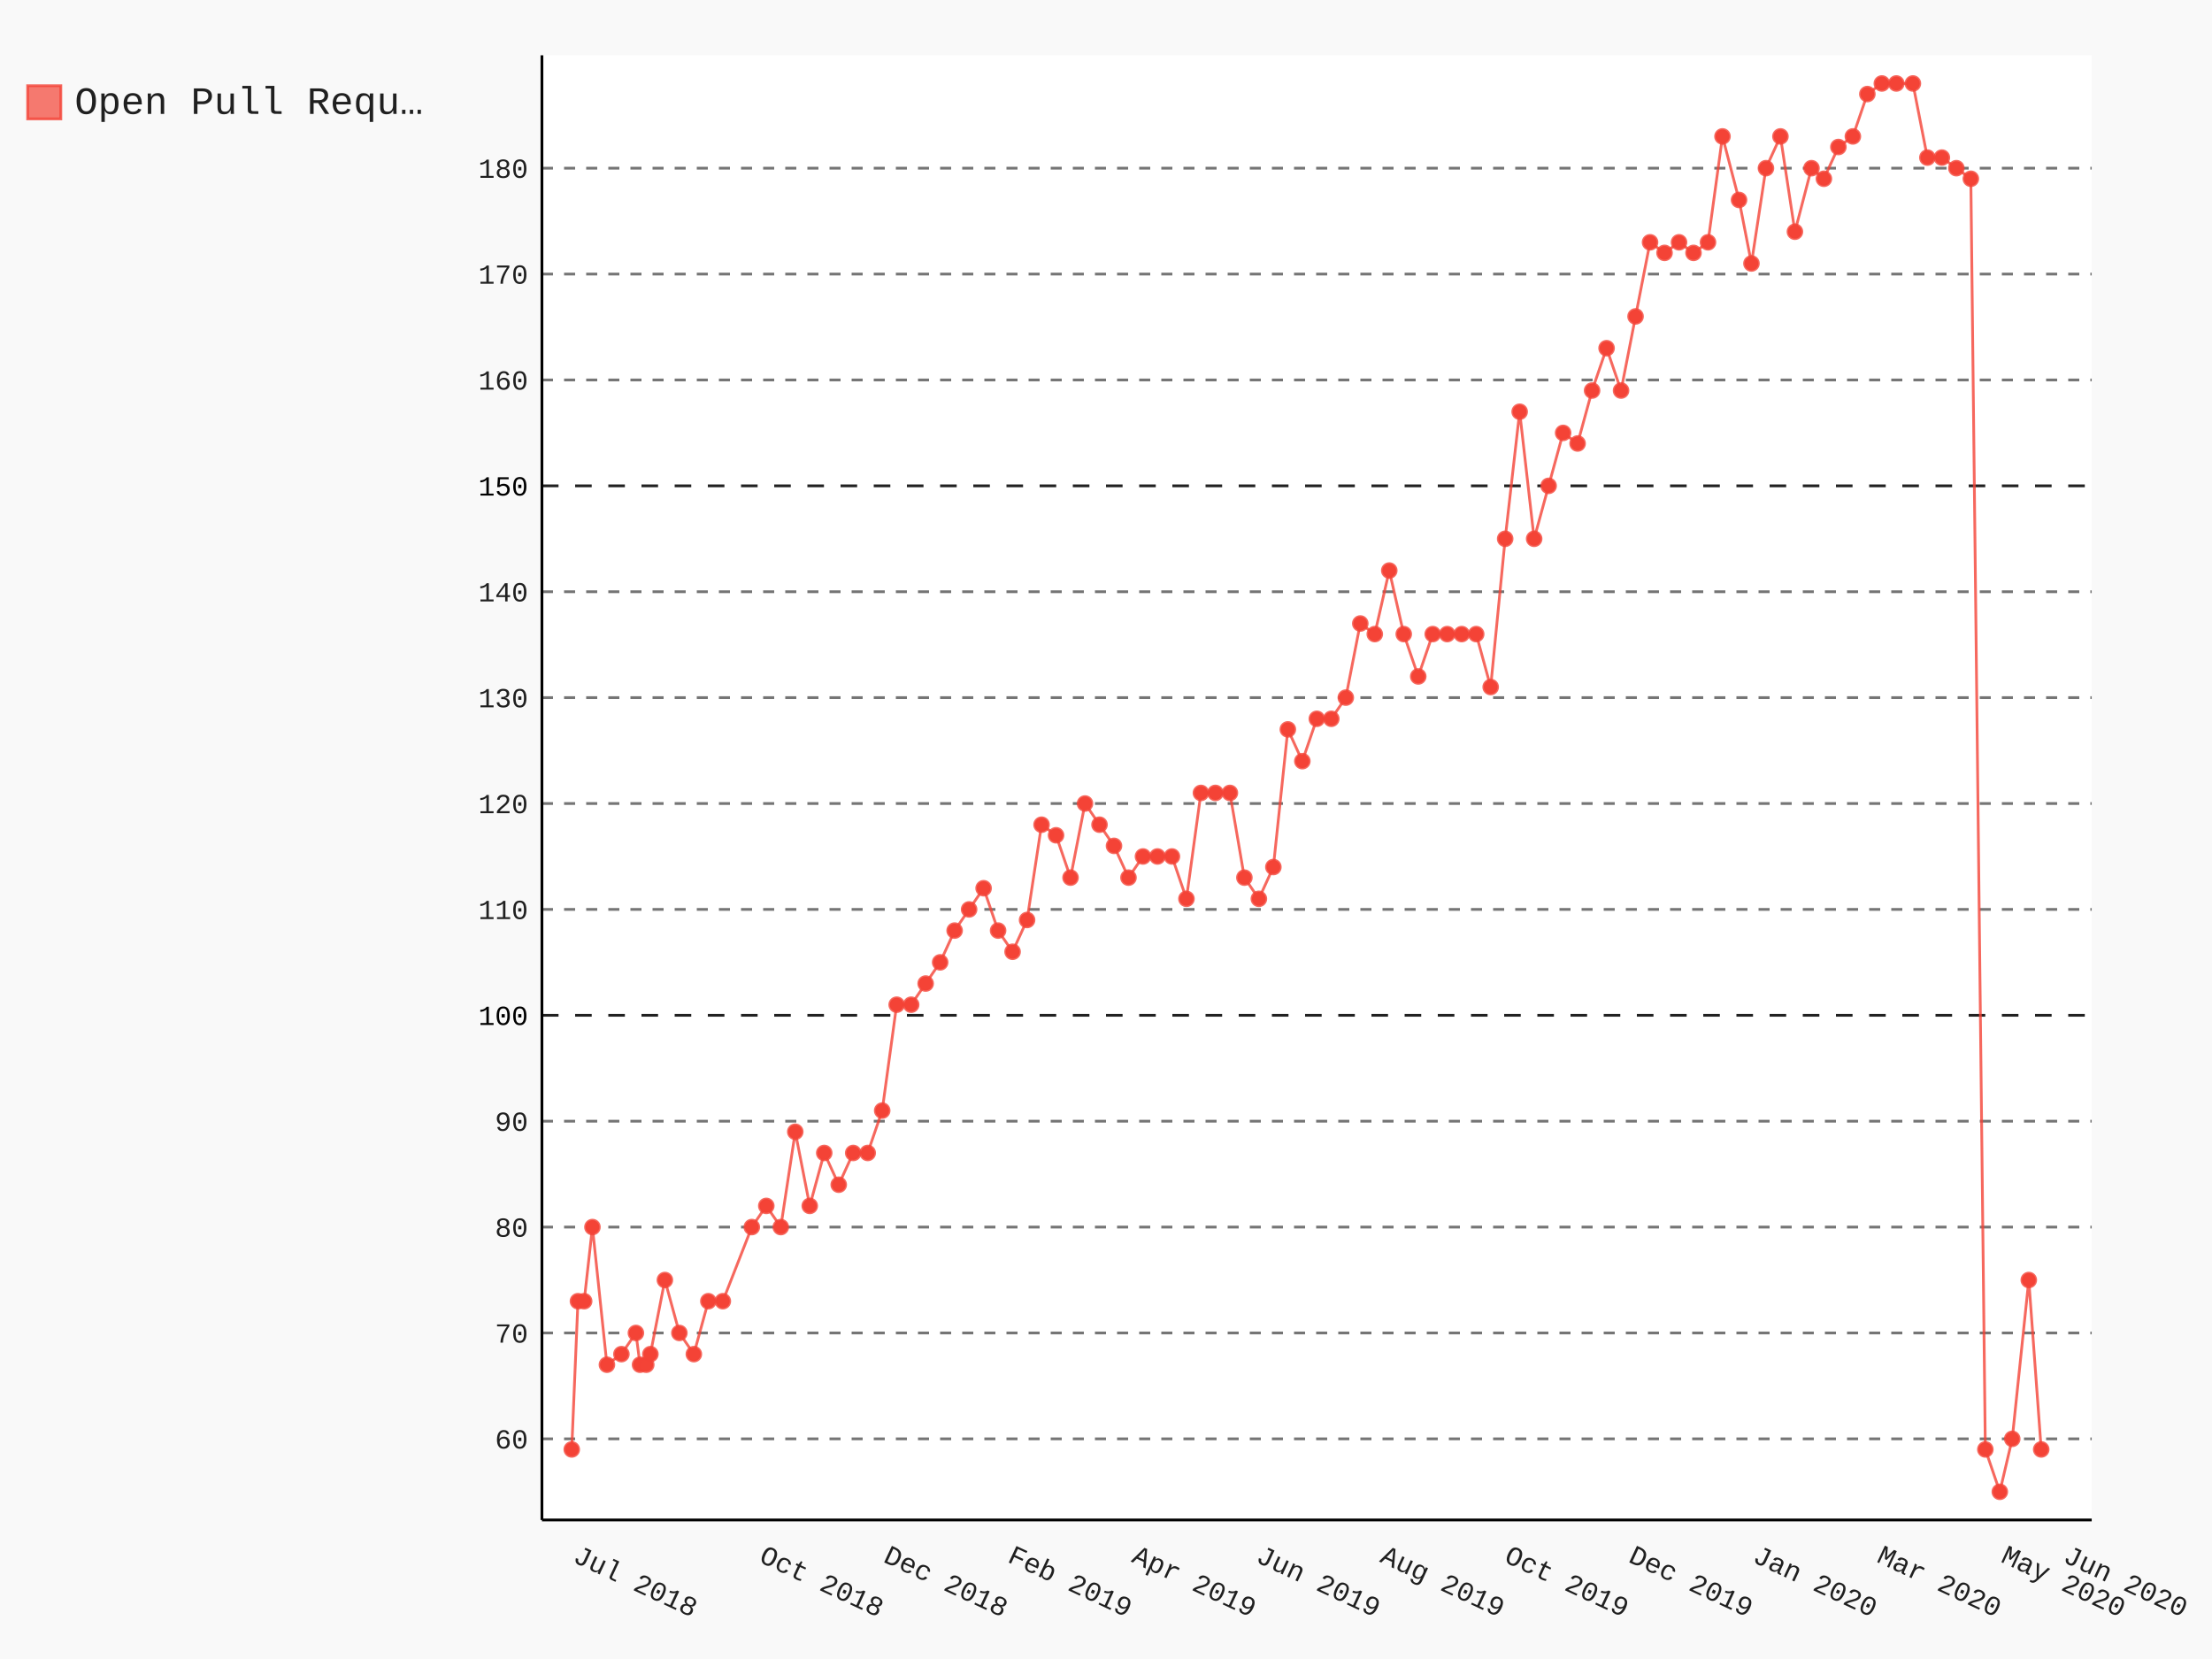
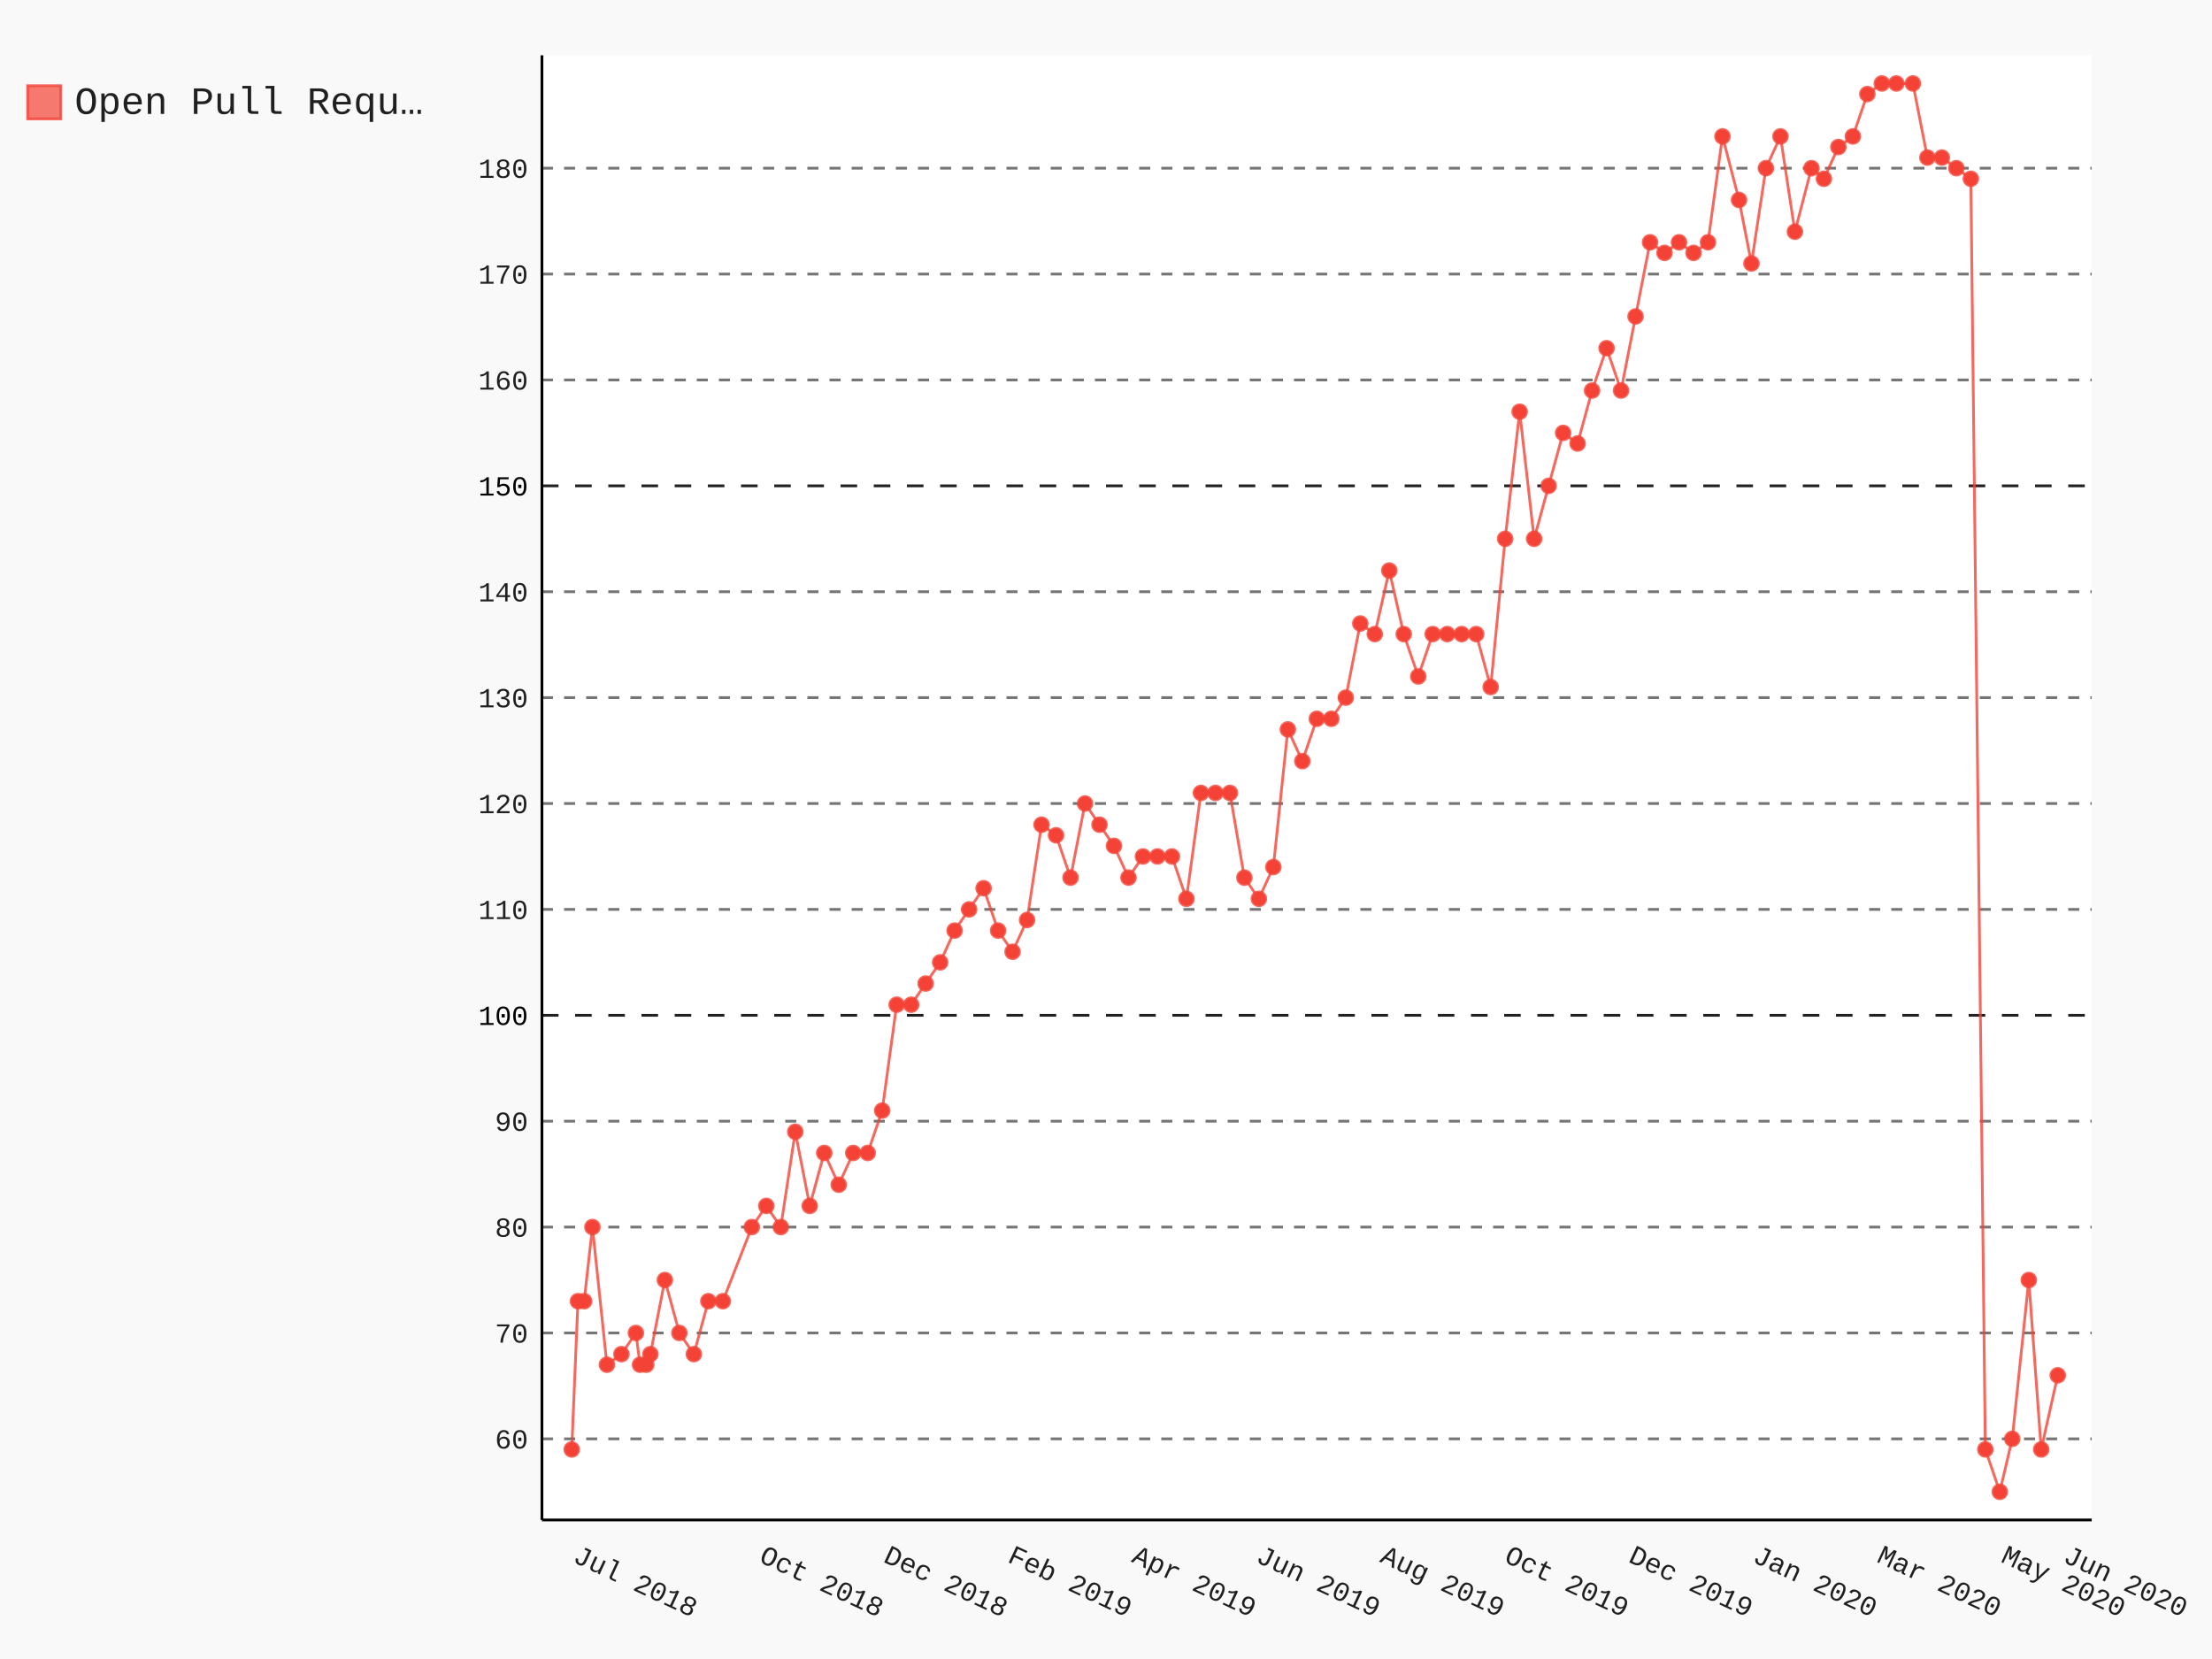
- <svg xmlns="http://www.w3.org/2000/svg" class="pygal-chart" id="chart-e53d1bcf-5556-4ed9-bcab-59d15eb9744a" viewBox="0 0 800 600">
+ <svg xmlns="http://www.w3.org/2000/svg" class="pygal-chart" id="chart-16f5943e-ef4b-4649-ba37-3f71cd1b0166" viewBox="0 0 800 600">
  <defs>
-     <style type="text/css">#chart-e53d1bcf-5556-4ed9-bcab-59d15eb9744a{-webkit-user-select:none;-webkit-font-smoothing:antialiased;font-family:Consolas,"Liberation Mono",Menlo,Courier,monospace}#chart-e53d1bcf-5556-4ed9-bcab-59d15eb9744a .title{font-family:Consolas,"Liberation Mono",Menlo,Courier,monospace;font-size:16px}#chart-e53d1bcf-5556-4ed9-bcab-59d15eb9744a .legends .legend text{font-family:Consolas,"Liberation Mono",Menlo,Courier,monospace;font-size:14px}#chart-e53d1bcf-5556-4ed9-bcab-59d15eb9744a .axis text{font-family:Consolas,"Liberation Mono",Menlo,Courier,monospace;font-size:10px}#chart-e53d1bcf-5556-4ed9-bcab-59d15eb9744a .axis text.major{font-family:Consolas,"Liberation Mono",Menlo,Courier,monospace;font-size:10px}#chart-e53d1bcf-5556-4ed9-bcab-59d15eb9744a .text-overlay text.value{font-family:Consolas,"Liberation Mono",Menlo,Courier,monospace;font-size:16px}#chart-e53d1bcf-5556-4ed9-bcab-59d15eb9744a .text-overlay text.label{font-family:Consolas,"Liberation Mono",Menlo,Courier,monospace;font-size:10px}#chart-e53d1bcf-5556-4ed9-bcab-59d15eb9744a .tooltip{font-family:Consolas,"Liberation Mono",Menlo,Courier,monospace;font-size:14px}#chart-e53d1bcf-5556-4ed9-bcab-59d15eb9744a text.no_data{font-family:Consolas,"Liberation Mono",Menlo,Courier,monospace;font-size:64px}
- #chart-e53d1bcf-5556-4ed9-bcab-59d15eb9744a{background-color:rgba(249,249,249,1)}#chart-e53d1bcf-5556-4ed9-bcab-59d15eb9744a path,#chart-e53d1bcf-5556-4ed9-bcab-59d15eb9744a line,#chart-e53d1bcf-5556-4ed9-bcab-59d15eb9744a rect,#chart-e53d1bcf-5556-4ed9-bcab-59d15eb9744a circle{-webkit-transition:150ms;-moz-transition:150ms;transition:150ms}#chart-e53d1bcf-5556-4ed9-bcab-59d15eb9744a .graph &gt; .background{fill:rgba(249,249,249,1)}#chart-e53d1bcf-5556-4ed9-bcab-59d15eb9744a .plot &gt; .background{fill:rgba(255,255,255,1)}#chart-e53d1bcf-5556-4ed9-bcab-59d15eb9744a .graph{fill:rgba(0,0,0,.87)}#chart-e53d1bcf-5556-4ed9-bcab-59d15eb9744a text.no_data{fill:rgba(0,0,0,1)}#chart-e53d1bcf-5556-4ed9-bcab-59d15eb9744a .title{fill:rgba(0,0,0,1)}#chart-e53d1bcf-5556-4ed9-bcab-59d15eb9744a .legends .legend text{fill:rgba(0,0,0,.87)}#chart-e53d1bcf-5556-4ed9-bcab-59d15eb9744a .legends .legend:hover text{fill:rgba(0,0,0,1)}#chart-e53d1bcf-5556-4ed9-bcab-59d15eb9744a .axis .line{stroke:rgba(0,0,0,1)}#chart-e53d1bcf-5556-4ed9-bcab-59d15eb9744a .axis .guide.line{stroke:rgba(0,0,0,.54)}#chart-e53d1bcf-5556-4ed9-bcab-59d15eb9744a .axis .major.line{stroke:rgba(0,0,0,.87)}#chart-e53d1bcf-5556-4ed9-bcab-59d15eb9744a .axis text.major{fill:rgba(0,0,0,1)}#chart-e53d1bcf-5556-4ed9-bcab-59d15eb9744a .axis.y .guides:hover .guide.line,#chart-e53d1bcf-5556-4ed9-bcab-59d15eb9744a .line-graph .axis.x .guides:hover .guide.line,#chart-e53d1bcf-5556-4ed9-bcab-59d15eb9744a .stackedline-graph .axis.x .guides:hover .guide.line,#chart-e53d1bcf-5556-4ed9-bcab-59d15eb9744a .xy-graph .axis.x .guides:hover .guide.line{stroke:rgba(0,0,0,1)}#chart-e53d1bcf-5556-4ed9-bcab-59d15eb9744a .axis .guides:hover text{fill:rgba(0,0,0,1)}#chart-e53d1bcf-5556-4ed9-bcab-59d15eb9744a .reactive{fill-opacity:.7;stroke-opacity:.8}#chart-e53d1bcf-5556-4ed9-bcab-59d15eb9744a .ci{stroke:rgba(0,0,0,.87)}#chart-e53d1bcf-5556-4ed9-bcab-59d15eb9744a .reactive.active,#chart-e53d1bcf-5556-4ed9-bcab-59d15eb9744a .active .reactive{fill-opacity:.8;stroke-opacity:.9;stroke-width:4}#chart-e53d1bcf-5556-4ed9-bcab-59d15eb9744a .ci .reactive.active{stroke-width:1.5}#chart-e53d1bcf-5556-4ed9-bcab-59d15eb9744a .series text{fill:rgba(0,0,0,1)}#chart-e53d1bcf-5556-4ed9-bcab-59d15eb9744a .tooltip rect{fill:rgba(255,255,255,1);stroke:rgba(0,0,0,1);-webkit-transition:opacity 150ms;-moz-transition:opacity 150ms;transition:opacity 150ms}#chart-e53d1bcf-5556-4ed9-bcab-59d15eb9744a .tooltip .label{fill:rgba(0,0,0,.87)}#chart-e53d1bcf-5556-4ed9-bcab-59d15eb9744a .tooltip .label{fill:rgba(0,0,0,.87)}#chart-e53d1bcf-5556-4ed9-bcab-59d15eb9744a .tooltip .legend{font-size:.8em;fill:rgba(0,0,0,.54)}#chart-e53d1bcf-5556-4ed9-bcab-59d15eb9744a .tooltip .x_label{font-size:.6em;fill:rgba(0,0,0,1)}#chart-e53d1bcf-5556-4ed9-bcab-59d15eb9744a .tooltip .xlink{font-size:.5em;text-decoration:underline}#chart-e53d1bcf-5556-4ed9-bcab-59d15eb9744a .tooltip .value{font-size:1.5em}#chart-e53d1bcf-5556-4ed9-bcab-59d15eb9744a .bound{font-size:.5em}#chart-e53d1bcf-5556-4ed9-bcab-59d15eb9744a .max-value{font-size:.75em;fill:rgba(0,0,0,.54)}#chart-e53d1bcf-5556-4ed9-bcab-59d15eb9744a .map-element{fill:rgba(255,255,255,1);stroke:rgba(0,0,0,.54) !important}#chart-e53d1bcf-5556-4ed9-bcab-59d15eb9744a .map-element .reactive{fill-opacity:inherit;stroke-opacity:inherit}#chart-e53d1bcf-5556-4ed9-bcab-59d15eb9744a .color-0,#chart-e53d1bcf-5556-4ed9-bcab-59d15eb9744a .color-0 a:visited{stroke:#F44336;fill:#F44336}#chart-e53d1bcf-5556-4ed9-bcab-59d15eb9744a .text-overlay .color-0 text{fill:black}
- #chart-e53d1bcf-5556-4ed9-bcab-59d15eb9744a text.no_data{text-anchor:middle}#chart-e53d1bcf-5556-4ed9-bcab-59d15eb9744a .guide.line{fill:none}#chart-e53d1bcf-5556-4ed9-bcab-59d15eb9744a .centered{text-anchor:middle}#chart-e53d1bcf-5556-4ed9-bcab-59d15eb9744a .title{text-anchor:middle}#chart-e53d1bcf-5556-4ed9-bcab-59d15eb9744a .legends .legend text{fill-opacity:1}#chart-e53d1bcf-5556-4ed9-bcab-59d15eb9744a .axis.x text{text-anchor:middle}#chart-e53d1bcf-5556-4ed9-bcab-59d15eb9744a .axis.x:not(.web) text[transform]{text-anchor:start}#chart-e53d1bcf-5556-4ed9-bcab-59d15eb9744a .axis.x:not(.web) text[transform].backwards{text-anchor:end}#chart-e53d1bcf-5556-4ed9-bcab-59d15eb9744a .axis.y text{text-anchor:end}#chart-e53d1bcf-5556-4ed9-bcab-59d15eb9744a .axis.y text[transform].backwards{text-anchor:start}#chart-e53d1bcf-5556-4ed9-bcab-59d15eb9744a .axis.y2 text{text-anchor:start}#chart-e53d1bcf-5556-4ed9-bcab-59d15eb9744a .axis.y2 text[transform].backwards{text-anchor:end}#chart-e53d1bcf-5556-4ed9-bcab-59d15eb9744a .axis .guide.line{stroke-dasharray:4,4}#chart-e53d1bcf-5556-4ed9-bcab-59d15eb9744a .axis .major.guide.line{stroke-dasharray:6,6}#chart-e53d1bcf-5556-4ed9-bcab-59d15eb9744a .horizontal .axis.y .guide.line,#chart-e53d1bcf-5556-4ed9-bcab-59d15eb9744a .horizontal .axis.y2 .guide.line,#chart-e53d1bcf-5556-4ed9-bcab-59d15eb9744a .vertical .axis.x .guide.line{opacity:0}#chart-e53d1bcf-5556-4ed9-bcab-59d15eb9744a .horizontal .axis.always_show .guide.line,#chart-e53d1bcf-5556-4ed9-bcab-59d15eb9744a .vertical .axis.always_show .guide.line{opacity:1 !important}#chart-e53d1bcf-5556-4ed9-bcab-59d15eb9744a .axis.y .guides:hover .guide.line,#chart-e53d1bcf-5556-4ed9-bcab-59d15eb9744a .axis.y2 .guides:hover .guide.line,#chart-e53d1bcf-5556-4ed9-bcab-59d15eb9744a .axis.x .guides:hover .guide.line{opacity:1}#chart-e53d1bcf-5556-4ed9-bcab-59d15eb9744a .axis .guides:hover text{opacity:1}#chart-e53d1bcf-5556-4ed9-bcab-59d15eb9744a .nofill{fill:none}#chart-e53d1bcf-5556-4ed9-bcab-59d15eb9744a .subtle-fill{fill-opacity:.2}#chart-e53d1bcf-5556-4ed9-bcab-59d15eb9744a .dot{stroke-width:1px;fill-opacity:1}#chart-e53d1bcf-5556-4ed9-bcab-59d15eb9744a .dot.active{stroke-width:5px}#chart-e53d1bcf-5556-4ed9-bcab-59d15eb9744a .dot.negative{fill:transparent}#chart-e53d1bcf-5556-4ed9-bcab-59d15eb9744a text,#chart-e53d1bcf-5556-4ed9-bcab-59d15eb9744a tspan{stroke:none !important}#chart-e53d1bcf-5556-4ed9-bcab-59d15eb9744a .series text.active{opacity:1}#chart-e53d1bcf-5556-4ed9-bcab-59d15eb9744a .tooltip rect{fill-opacity:.95;stroke-width:.5}#chart-e53d1bcf-5556-4ed9-bcab-59d15eb9744a .tooltip text{fill-opacity:1}#chart-e53d1bcf-5556-4ed9-bcab-59d15eb9744a .showable{visibility:hidden}#chart-e53d1bcf-5556-4ed9-bcab-59d15eb9744a .showable.shown{visibility:visible}#chart-e53d1bcf-5556-4ed9-bcab-59d15eb9744a .gauge-background{fill:rgba(229,229,229,1);stroke:none}#chart-e53d1bcf-5556-4ed9-bcab-59d15eb9744a .bg-lines{stroke:rgba(249,249,249,1);stroke-width:2px}</style>
+     <style type="text/css">#chart-16f5943e-ef4b-4649-ba37-3f71cd1b0166{-webkit-user-select:none;-webkit-font-smoothing:antialiased;font-family:Consolas,"Liberation Mono",Menlo,Courier,monospace}#chart-16f5943e-ef4b-4649-ba37-3f71cd1b0166 .title{font-family:Consolas,"Liberation Mono",Menlo,Courier,monospace;font-size:16px}#chart-16f5943e-ef4b-4649-ba37-3f71cd1b0166 .legends .legend text{font-family:Consolas,"Liberation Mono",Menlo,Courier,monospace;font-size:14px}#chart-16f5943e-ef4b-4649-ba37-3f71cd1b0166 .axis text{font-family:Consolas,"Liberation Mono",Menlo,Courier,monospace;font-size:10px}#chart-16f5943e-ef4b-4649-ba37-3f71cd1b0166 .axis text.major{font-family:Consolas,"Liberation Mono",Menlo,Courier,monospace;font-size:10px}#chart-16f5943e-ef4b-4649-ba37-3f71cd1b0166 .text-overlay text.value{font-family:Consolas,"Liberation Mono",Menlo,Courier,monospace;font-size:16px}#chart-16f5943e-ef4b-4649-ba37-3f71cd1b0166 .text-overlay text.label{font-family:Consolas,"Liberation Mono",Menlo,Courier,monospace;font-size:10px}#chart-16f5943e-ef4b-4649-ba37-3f71cd1b0166 .tooltip{font-family:Consolas,"Liberation Mono",Menlo,Courier,monospace;font-size:14px}#chart-16f5943e-ef4b-4649-ba37-3f71cd1b0166 text.no_data{font-family:Consolas,"Liberation Mono",Menlo,Courier,monospace;font-size:64px}
+ #chart-16f5943e-ef4b-4649-ba37-3f71cd1b0166{background-color:rgba(249,249,249,1)}#chart-16f5943e-ef4b-4649-ba37-3f71cd1b0166 path,#chart-16f5943e-ef4b-4649-ba37-3f71cd1b0166 line,#chart-16f5943e-ef4b-4649-ba37-3f71cd1b0166 rect,#chart-16f5943e-ef4b-4649-ba37-3f71cd1b0166 circle{-webkit-transition:150ms;-moz-transition:150ms;transition:150ms}#chart-16f5943e-ef4b-4649-ba37-3f71cd1b0166 .graph &gt; .background{fill:rgba(249,249,249,1)}#chart-16f5943e-ef4b-4649-ba37-3f71cd1b0166 .plot &gt; .background{fill:rgba(255,255,255,1)}#chart-16f5943e-ef4b-4649-ba37-3f71cd1b0166 .graph{fill:rgba(0,0,0,.87)}#chart-16f5943e-ef4b-4649-ba37-3f71cd1b0166 text.no_data{fill:rgba(0,0,0,1)}#chart-16f5943e-ef4b-4649-ba37-3f71cd1b0166 .title{fill:rgba(0,0,0,1)}#chart-16f5943e-ef4b-4649-ba37-3f71cd1b0166 .legends .legend text{fill:rgba(0,0,0,.87)}#chart-16f5943e-ef4b-4649-ba37-3f71cd1b0166 .legends .legend:hover text{fill:rgba(0,0,0,1)}#chart-16f5943e-ef4b-4649-ba37-3f71cd1b0166 .axis .line{stroke:rgba(0,0,0,1)}#chart-16f5943e-ef4b-4649-ba37-3f71cd1b0166 .axis .guide.line{stroke:rgba(0,0,0,.54)}#chart-16f5943e-ef4b-4649-ba37-3f71cd1b0166 .axis .major.line{stroke:rgba(0,0,0,.87)}#chart-16f5943e-ef4b-4649-ba37-3f71cd1b0166 .axis text.major{fill:rgba(0,0,0,1)}#chart-16f5943e-ef4b-4649-ba37-3f71cd1b0166 .axis.y .guides:hover .guide.line,#chart-16f5943e-ef4b-4649-ba37-3f71cd1b0166 .line-graph .axis.x .guides:hover .guide.line,#chart-16f5943e-ef4b-4649-ba37-3f71cd1b0166 .stackedline-graph .axis.x .guides:hover .guide.line,#chart-16f5943e-ef4b-4649-ba37-3f71cd1b0166 .xy-graph .axis.x .guides:hover .guide.line{stroke:rgba(0,0,0,1)}#chart-16f5943e-ef4b-4649-ba37-3f71cd1b0166 .axis .guides:hover text{fill:rgba(0,0,0,1)}#chart-16f5943e-ef4b-4649-ba37-3f71cd1b0166 .reactive{fill-opacity:.7;stroke-opacity:.8}#chart-16f5943e-ef4b-4649-ba37-3f71cd1b0166 .ci{stroke:rgba(0,0,0,.87)}#chart-16f5943e-ef4b-4649-ba37-3f71cd1b0166 .reactive.active,#chart-16f5943e-ef4b-4649-ba37-3f71cd1b0166 .active .reactive{fill-opacity:.8;stroke-opacity:.9;stroke-width:4}#chart-16f5943e-ef4b-4649-ba37-3f71cd1b0166 .ci .reactive.active{stroke-width:1.5}#chart-16f5943e-ef4b-4649-ba37-3f71cd1b0166 .series text{fill:rgba(0,0,0,1)}#chart-16f5943e-ef4b-4649-ba37-3f71cd1b0166 .tooltip rect{fill:rgba(255,255,255,1);stroke:rgba(0,0,0,1);-webkit-transition:opacity 150ms;-moz-transition:opacity 150ms;transition:opacity 150ms}#chart-16f5943e-ef4b-4649-ba37-3f71cd1b0166 .tooltip .label{fill:rgba(0,0,0,.87)}#chart-16f5943e-ef4b-4649-ba37-3f71cd1b0166 .tooltip .label{fill:rgba(0,0,0,.87)}#chart-16f5943e-ef4b-4649-ba37-3f71cd1b0166 .tooltip .legend{font-size:.8em;fill:rgba(0,0,0,.54)}#chart-16f5943e-ef4b-4649-ba37-3f71cd1b0166 .tooltip .x_label{font-size:.6em;fill:rgba(0,0,0,1)}#chart-16f5943e-ef4b-4649-ba37-3f71cd1b0166 .tooltip .xlink{font-size:.5em;text-decoration:underline}#chart-16f5943e-ef4b-4649-ba37-3f71cd1b0166 .tooltip .value{font-size:1.5em}#chart-16f5943e-ef4b-4649-ba37-3f71cd1b0166 .bound{font-size:.5em}#chart-16f5943e-ef4b-4649-ba37-3f71cd1b0166 .max-value{font-size:.75em;fill:rgba(0,0,0,.54)}#chart-16f5943e-ef4b-4649-ba37-3f71cd1b0166 .map-element{fill:rgba(255,255,255,1);stroke:rgba(0,0,0,.54) !important}#chart-16f5943e-ef4b-4649-ba37-3f71cd1b0166 .map-element .reactive{fill-opacity:inherit;stroke-opacity:inherit}#chart-16f5943e-ef4b-4649-ba37-3f71cd1b0166 .color-0,#chart-16f5943e-ef4b-4649-ba37-3f71cd1b0166 .color-0 a:visited{stroke:#F44336;fill:#F44336}#chart-16f5943e-ef4b-4649-ba37-3f71cd1b0166 .text-overlay .color-0 text{fill:black}
+ #chart-16f5943e-ef4b-4649-ba37-3f71cd1b0166 text.no_data{text-anchor:middle}#chart-16f5943e-ef4b-4649-ba37-3f71cd1b0166 .guide.line{fill:none}#chart-16f5943e-ef4b-4649-ba37-3f71cd1b0166 .centered{text-anchor:middle}#chart-16f5943e-ef4b-4649-ba37-3f71cd1b0166 .title{text-anchor:middle}#chart-16f5943e-ef4b-4649-ba37-3f71cd1b0166 .legends .legend text{fill-opacity:1}#chart-16f5943e-ef4b-4649-ba37-3f71cd1b0166 .axis.x text{text-anchor:middle}#chart-16f5943e-ef4b-4649-ba37-3f71cd1b0166 .axis.x:not(.web) text[transform]{text-anchor:start}#chart-16f5943e-ef4b-4649-ba37-3f71cd1b0166 .axis.x:not(.web) text[transform].backwards{text-anchor:end}#chart-16f5943e-ef4b-4649-ba37-3f71cd1b0166 .axis.y text{text-anchor:end}#chart-16f5943e-ef4b-4649-ba37-3f71cd1b0166 .axis.y text[transform].backwards{text-anchor:start}#chart-16f5943e-ef4b-4649-ba37-3f71cd1b0166 .axis.y2 text{text-anchor:start}#chart-16f5943e-ef4b-4649-ba37-3f71cd1b0166 .axis.y2 text[transform].backwards{text-anchor:end}#chart-16f5943e-ef4b-4649-ba37-3f71cd1b0166 .axis .guide.line{stroke-dasharray:4,4}#chart-16f5943e-ef4b-4649-ba37-3f71cd1b0166 .axis .major.guide.line{stroke-dasharray:6,6}#chart-16f5943e-ef4b-4649-ba37-3f71cd1b0166 .horizontal .axis.y .guide.line,#chart-16f5943e-ef4b-4649-ba37-3f71cd1b0166 .horizontal .axis.y2 .guide.line,#chart-16f5943e-ef4b-4649-ba37-3f71cd1b0166 .vertical .axis.x .guide.line{opacity:0}#chart-16f5943e-ef4b-4649-ba37-3f71cd1b0166 .horizontal .axis.always_show .guide.line,#chart-16f5943e-ef4b-4649-ba37-3f71cd1b0166 .vertical .axis.always_show .guide.line{opacity:1 !important}#chart-16f5943e-ef4b-4649-ba37-3f71cd1b0166 .axis.y .guides:hover .guide.line,#chart-16f5943e-ef4b-4649-ba37-3f71cd1b0166 .axis.y2 .guides:hover .guide.line,#chart-16f5943e-ef4b-4649-ba37-3f71cd1b0166 .axis.x .guides:hover .guide.line{opacity:1}#chart-16f5943e-ef4b-4649-ba37-3f71cd1b0166 .axis .guides:hover text{opacity:1}#chart-16f5943e-ef4b-4649-ba37-3f71cd1b0166 .nofill{fill:none}#chart-16f5943e-ef4b-4649-ba37-3f71cd1b0166 .subtle-fill{fill-opacity:.2}#chart-16f5943e-ef4b-4649-ba37-3f71cd1b0166 .dot{stroke-width:1px;fill-opacity:1}#chart-16f5943e-ef4b-4649-ba37-3f71cd1b0166 .dot.active{stroke-width:5px}#chart-16f5943e-ef4b-4649-ba37-3f71cd1b0166 .dot.negative{fill:transparent}#chart-16f5943e-ef4b-4649-ba37-3f71cd1b0166 text,#chart-16f5943e-ef4b-4649-ba37-3f71cd1b0166 tspan{stroke:none !important}#chart-16f5943e-ef4b-4649-ba37-3f71cd1b0166 .series text.active{opacity:1}#chart-16f5943e-ef4b-4649-ba37-3f71cd1b0166 .tooltip rect{fill-opacity:.95;stroke-width:.5}#chart-16f5943e-ef4b-4649-ba37-3f71cd1b0166 .tooltip text{fill-opacity:1}#chart-16f5943e-ef4b-4649-ba37-3f71cd1b0166 .showable{visibility:hidden}#chart-16f5943e-ef4b-4649-ba37-3f71cd1b0166 .showable.shown{visibility:visible}#chart-16f5943e-ef4b-4649-ba37-3f71cd1b0166 .gauge-background{fill:rgba(229,229,229,1);stroke:none}#chart-16f5943e-ef4b-4649-ba37-3f71cd1b0166 .bg-lines{stroke:rgba(249,249,249,1);stroke-width:2px}</style>
  </defs>
  <g class="graph datetimeline-graph vertical">
    <rect class="background" height="600" width="800" x="0" y="0" />
    <g class="plot" transform="translate(196, 20)">
      <rect class="background" height="529.714" width="560.497" x="0" y="0" />
      <g class="axis y always_show">
        <path class="line" d="M0 529.714 h560.497" />
        <g class="guides">
          <path class="guide line" d="M0 500.379 h560.497" />
          <text class="" x="-5" y="503.879">60</text>
        </g>
        <g class="guides">
          <path class="guide line" d="M0 462.083 h560.497" />
          <text class="" x="-5" y="465.583">70</text>
        </g>
        <g class="guides">
          <path class="guide line" d="M0 423.787 h560.497" />
          <text class="" x="-5" y="427.287">80</text>
        </g>
        <g class="guides">
          <path class="guide line" d="M0 385.49 h560.497" />
          <text class="" x="-5" y="388.99">90</text>
        </g>
        <g class="guides">
          <path class="major guide line" d="M0 347.194 h560.497" />
          <text class="major" x="-5" y="350.694">100</text>
        </g>
        <g class="guides">
          <path class="guide line" d="M0 308.898 h560.497" />
          <text class="" x="-5" y="312.398">110</text>
        </g>
        <g class="guides">
          <path class="guide line" d="M0 270.602 h560.497" />
          <text class="" x="-5" y="274.102">120</text>
        </g>
        <g class="guides">
          <path class="guide line" d="M0 232.305 h560.497" />
          <text class="" x="-5" y="235.805">130</text>
        </g>
        <g class="guides">
          <path class="guide line" d="M0 194.009 h560.497" />
          <text class="" x="-5" y="197.509">140</text>
        </g>
        <g class="guides">
          <path class="major guide line" d="M0 155.713 h560.497" />
          <text class="major" x="-5" y="159.213">150</text>
        </g>
        <g class="guides">
          <path class="guide line" d="M0 117.416 h560.497" />
          <text class="" x="-5" y="120.916">160</text>
        </g>
        <g class="guides">
          <path class="guide line" d="M0 79.12 h560.497" />
          <text class="" x="-5" y="82.62">170</text>
        </g>
        <g class="guides">
          <path class="guide line" d="M0 40.824 h560.497" />
          <text class="" x="-5" y="44.324">180</text>
        </g>
      </g>
      <g class="axis x">
        <path class="line" d="M0 0 v529.714" />
        <g class="guides">
          <path class="guide line" d="M10.779 0 v529.714" />
          <text class="" transform="rotate(25 10.77879 544.7143)" x="10.779" y="544.714">Jul 2018</text>
        </g>
        <g class="guides">
          <path class="guide line" d="M78.146 0 v529.714" />
          <text class="" transform="rotate(25 78.14625 544.7143)" x="78.146" y="544.714">Oct 2018</text>
        </g>
        <g class="guides">
          <path class="guide line" d="M123.058 0 v529.714" />
          <text class="" transform="rotate(25 123.0579 544.7143)" x="123.058" y="544.714">Dec 2018</text>
        </g>
        <g class="guides">
          <path class="guide line" d="M167.97 0 v529.714" />
          <text class="" transform="rotate(25 167.9695 544.7143)" x="167.97" y="544.714">Feb 2019</text>
        </g>
        <g class="guides">
          <path class="guide line" d="M212.881 0 v529.714" />
          <text class="" transform="rotate(25 212.8812 544.7143)" x="212.881" y="544.714">Apr 2019</text>
        </g>
        <g class="guides">
          <path class="guide line" d="M257.793 0 v529.714" />
          <text class="" transform="rotate(25 257.7928 544.7143)" x="257.793" y="544.714">Jun 2019</text>
        </g>
        <g class="guides">
          <path class="guide line" d="M302.704 0 v529.714" />
          <text class="" transform="rotate(25 302.7044 544.7143)" x="302.704" y="544.714">Aug 2019</text>
        </g>
        <g class="guides">
          <path class="guide line" d="M347.616 0 v529.714" />
          <text class="" transform="rotate(25 347.6161 544.7143)" x="347.616" y="544.714">Oct 2019</text>
        </g>
        <g class="guides">
          <path class="guide line" d="M392.528 0 v529.714" />
          <text class="" transform="rotate(25 392.5277 544.7143)" x="392.528" y="544.714">Dec 2019</text>
        </g>
        <g class="guides">
          <path class="guide line" d="M437.439 0 v529.714" />
          <text class="" transform="rotate(25 437.4393 544.7143)" x="437.439" y="544.714">Jan 2020</text>
        </g>
        <g class="guides">
          <path class="guide line" d="M482.351 0 v529.714" />
          <text class="" transform="rotate(25 482.351 544.7143)" x="482.351" y="544.714">Mar 2020</text>
        </g>
        <g class="guides">
          <path class="guide line" d="M527.263 0 v529.714" />
          <text class="" transform="rotate(25 527.2626 544.7143)" x="527.263" y="544.714">May 2020</text>
        </g>
        <g class="guides">
          <path class="guide line" d="M549.718 0 v529.714" />
          <text class="" transform="rotate(25 549.7184 544.7143)" x="549.718" y="544.714">Jun 2020</text>
        </g>
      </g>
      <g class="series serie-0 color-0">
-         <path class="line reactive nofill" d="M10.779 504.209 L13.024 450.594 15.27 450.594 18.264 423.787 23.504 473.572 28.743 469.742 33.983 462.083 35.48 473.572 37.726 473.572 39.223 469.742 44.463 442.935 49.702 462.083 54.942 469.742 60.182 450.594 65.421 450.594 75.901 423.787 81.14 416.128 86.38 423.787 91.62 389.32 96.859 416.128 102.099 396.979 107.339 408.468 112.579 396.979 117.818 396.979 123.058 381.661 128.298 343.365 133.537 343.365 138.777 335.705 144.017 328.046 149.256 316.557 154.496 308.898 159.736 301.239 164.975 316.557 170.215 324.216 175.455 312.728 180.694 278.261 185.934 282.09 191.174 297.409 196.414 270.602 201.653 278.261 206.893 285.92 212.133 297.409 217.372 289.75 222.612 289.75 227.852 289.75 233.091 305.068 238.331 266.772 243.571 266.772 248.81 266.772 254.05 297.409 259.29 305.068 264.53 293.579 269.769 243.794 275.009 255.283 280.249 239.965 285.488 239.965 290.728 232.305 295.968 205.498 301.207 209.328 306.447 186.35 311.687 209.328 316.926 224.646 322.166 209.328 327.406 209.328 332.646 209.328 337.885 209.328 343.125 228.476 348.365 174.861 353.604 128.905 358.844 174.861 364.084 155.713 369.323 136.565 374.563 140.394 379.803 121.246 385.042 105.928 390.282 121.246 395.522 94.439 400.762 67.631 406.001 71.461 411.241 67.631 416.481 71.461 421.72 67.631 426.96 29.335 432.948 52.313 437.439 75.291 442.679 40.824 447.919 29.335 453.158 63.802 459.147 40.824 463.638 44.653 468.877 33.165 474.117 29.335 479.357 14.016 484.597 10.187 489.836 10.187 495.824 10.187 501.064 36.994 506.304 36.994 511.544 40.824 516.783 44.653 522.023 504.209 527.263 519.528 531.754 500.379 537.742 442.935 542.233 504.209" />
+         <path class="line reactive nofill" d="M10.779 504.209 L13.024 450.594 15.27 450.594 18.264 423.787 23.504 473.572 28.743 469.742 33.983 462.083 35.48 473.572 37.726 473.572 39.223 469.742 44.463 442.935 49.702 462.083 54.942 469.742 60.182 450.594 65.421 450.594 75.901 423.787 81.14 416.128 86.38 423.787 91.62 389.32 96.859 416.128 102.099 396.979 107.339 408.468 112.579 396.979 117.818 396.979 123.058 381.661 128.298 343.365 133.537 343.365 138.777 335.705 144.017 328.046 149.256 316.557 154.496 308.898 159.736 301.239 164.975 316.557 170.215 324.216 175.455 312.728 180.694 278.261 185.934 282.09 191.174 297.409 196.414 270.602 201.653 278.261 206.893 285.92 212.133 297.409 217.372 289.75 222.612 289.75 227.852 289.75 233.091 305.068 238.331 266.772 243.571 266.772 248.81 266.772 254.05 297.409 259.29 305.068 264.53 293.579 269.769 243.794 275.009 255.283 280.249 239.965 285.488 239.965 290.728 232.305 295.968 205.498 301.207 209.328 306.447 186.35 311.687 209.328 316.926 224.646 322.166 209.328 327.406 209.328 332.646 209.328 337.885 209.328 343.125 228.476 348.365 174.861 353.604 128.905 358.844 174.861 364.084 155.713 369.323 136.565 374.563 140.394 379.803 121.246 385.042 105.928 390.282 121.246 395.522 94.439 400.762 67.631 406.001 71.461 411.241 67.631 416.481 71.461 421.72 67.631 426.96 29.335 432.948 52.313 437.439 75.291 442.679 40.824 447.919 29.335 453.158 63.802 459.147 40.824 463.638 44.653 468.877 33.165 474.117 29.335 479.357 14.016 484.597 10.187 489.836 10.187 495.824 10.187 501.064 36.994 506.304 36.994 511.544 40.824 516.783 44.653 522.023 504.209 527.263 519.528 531.754 500.379 537.742 442.935 542.233 504.209 548.221 477.402" />
      </g>
    </g>
    <g class="titles" />
    <g class="plot overlay" transform="translate(196, 20)">
      <g class="series serie-0 color-0">
        <g class="dots">
          <circle class="dot reactive tooltip-trigger" cx="10.779" cy="504.209" r="2.5" />
        </g>
        <g class="dots">
          <circle class="dot reactive tooltip-trigger" cx="13.024" cy="450.594" r="2.5" />
        </g>
        <g class="dots">
          <circle class="dot reactive tooltip-trigger" cx="15.27" cy="450.594" r="2.5" />
        </g>
        <g class="dots">
          <circle class="dot reactive tooltip-trigger" cx="18.264" cy="423.787" r="2.5" />
        </g>
        <g class="dots">
          <circle class="dot reactive tooltip-trigger" cx="23.504" cy="473.572" r="2.5" />
        </g>
        <g class="dots">
          <circle class="dot reactive tooltip-trigger" cx="28.743" cy="469.742" r="2.5" />
        </g>
        <g class="dots">
          <circle class="dot reactive tooltip-trigger" cx="33.983" cy="462.083" r="2.5" />
        </g>
        <g class="dots">
          <circle class="dot reactive tooltip-trigger" cx="35.48" cy="473.572" r="2.5" />
        </g>
        <g class="dots">
          <circle class="dot reactive tooltip-trigger" cx="37.726" cy="473.572" r="2.5" />
        </g>
        <g class="dots">
          <circle class="dot reactive tooltip-trigger" cx="39.223" cy="469.742" r="2.5" />
        </g>
        <g class="dots">
          <circle class="dot reactive tooltip-trigger" cx="44.463" cy="442.935" r="2.5" />
        </g>
        <g class="dots">
          <circle class="dot reactive tooltip-trigger" cx="49.702" cy="462.083" r="2.5" />
        </g>
        <g class="dots">
          <circle class="dot reactive tooltip-trigger" cx="54.942" cy="469.742" r="2.5" />
        </g>
        <g class="dots">
          <circle class="dot reactive tooltip-trigger" cx="60.182" cy="450.594" r="2.5" />
        </g>
        <g class="dots">
          <circle class="dot reactive tooltip-trigger" cx="65.421" cy="450.594" r="2.5" />
        </g>
        <g class="dots">
          <circle class="dot reactive tooltip-trigger" cx="75.901" cy="423.787" r="2.5" />
        </g>
        <g class="dots">
          <circle class="dot reactive tooltip-trigger" cx="81.14" cy="416.128" r="2.5" />
        </g>
        <g class="dots">
          <circle class="dot reactive tooltip-trigger" cx="86.38" cy="423.787" r="2.5" />
        </g>
        <g class="dots">
          <circle class="dot reactive tooltip-trigger" cx="91.62" cy="389.32" r="2.5" />
        </g>
        <g class="dots">
          <circle class="dot reactive tooltip-trigger" cx="96.859" cy="416.128" r="2.5" />
        </g>
        <g class="dots">
          <circle class="dot reactive tooltip-trigger" cx="102.099" cy="396.979" r="2.5" />
        </g>
        <g class="dots">
          <circle class="dot reactive tooltip-trigger" cx="107.339" cy="408.468" r="2.5" />
        </g>
        <g class="dots">
          <circle class="dot reactive tooltip-trigger" cx="112.579" cy="396.979" r="2.5" />
        </g>
        <g class="dots">
          <circle class="dot reactive tooltip-trigger" cx="117.818" cy="396.979" r="2.5" />
        </g>
        <g class="dots">
          <circle class="dot reactive tooltip-trigger" cx="123.058" cy="381.661" r="2.5" />
        </g>
        <g class="dots">
          <circle class="dot reactive tooltip-trigger" cx="128.298" cy="343.365" r="2.5" />
        </g>
        <g class="dots">
          <circle class="dot reactive tooltip-trigger" cx="133.537" cy="343.365" r="2.5" />
        </g>
        <g class="dots">
          <circle class="dot reactive tooltip-trigger" cx="138.777" cy="335.705" r="2.5" />
        </g>
        <g class="dots">
          <circle class="dot reactive tooltip-trigger" cx="144.017" cy="328.046" r="2.5" />
        </g>
        <g class="dots">
          <circle class="dot reactive tooltip-trigger" cx="149.256" cy="316.557" r="2.5" />
        </g>
        <g class="dots">
          <circle class="dot reactive tooltip-trigger" cx="154.496" cy="308.898" r="2.5" />
        </g>
        <g class="dots">
          <circle class="dot reactive tooltip-trigger" cx="159.736" cy="301.239" r="2.5" />
        </g>
        <g class="dots">
          <circle class="dot reactive tooltip-trigger" cx="164.975" cy="316.557" r="2.5" />
        </g>
        <g class="dots">
          <circle class="dot reactive tooltip-trigger" cx="170.215" cy="324.216" r="2.5" />
        </g>
        <g class="dots">
          <circle class="dot reactive tooltip-trigger" cx="175.455" cy="312.728" r="2.5" />
        </g>
        <g class="dots">
          <circle class="dot reactive tooltip-trigger" cx="180.694" cy="278.261" r="2.5" />
        </g>
        <g class="dots">
          <circle class="dot reactive tooltip-trigger" cx="185.934" cy="282.09" r="2.5" />
        </g>
        <g class="dots">
          <circle class="dot reactive tooltip-trigger" cx="191.174" cy="297.409" r="2.5" />
        </g>
        <g class="dots">
          <circle class="dot reactive tooltip-trigger" cx="196.414" cy="270.602" r="2.5" />
        </g>
        <g class="dots">
          <circle class="dot reactive tooltip-trigger" cx="201.653" cy="278.261" r="2.5" />
        </g>
        <g class="dots">
          <circle class="dot reactive tooltip-trigger" cx="206.893" cy="285.92" r="2.5" />
        </g>
        <g class="dots">
          <circle class="dot reactive tooltip-trigger" cx="212.133" cy="297.409" r="2.5" />
        </g>
        <g class="dots">
          <circle class="dot reactive tooltip-trigger" cx="217.372" cy="289.75" r="2.5" />
        </g>
        <g class="dots">
          <circle class="dot reactive tooltip-trigger" cx="222.612" cy="289.75" r="2.5" />
        </g>
        <g class="dots">
          <circle class="dot reactive tooltip-trigger" cx="227.852" cy="289.75" r="2.5" />
        </g>
        <g class="dots">
          <circle class="dot reactive tooltip-trigger" cx="233.091" cy="305.068" r="2.5" />
        </g>
        <g class="dots">
          <circle class="dot reactive tooltip-trigger" cx="238.331" cy="266.772" r="2.5" />
        </g>
        <g class="dots">
          <circle class="dot reactive tooltip-trigger" cx="243.571" cy="266.772" r="2.5" />
        </g>
        <g class="dots">
          <circle class="dot reactive tooltip-trigger" cx="248.81" cy="266.772" r="2.5" />
        </g>
        <g class="dots">
          <circle class="dot reactive tooltip-trigger" cx="254.05" cy="297.409" r="2.5" />
        </g>
        <g class="dots">
          <circle class="dot reactive tooltip-trigger" cx="259.29" cy="305.068" r="2.5" />
        </g>
        <g class="dots">
          <circle class="dot reactive tooltip-trigger" cx="264.53" cy="293.579" r="2.5" />
        </g>
        <g class="dots">
          <circle class="dot reactive tooltip-trigger" cx="269.769" cy="243.794" r="2.5" />
        </g>
        <g class="dots">
          <circle class="dot reactive tooltip-trigger" cx="275.009" cy="255.283" r="2.5" />
        </g>
        <g class="dots">
          <circle class="dot reactive tooltip-trigger" cx="280.249" cy="239.965" r="2.5" />
        </g>
        <g class="dots">
          <circle class="dot reactive tooltip-trigger" cx="285.488" cy="239.965" r="2.5" />
        </g>
        <g class="dots">
          <circle class="dot reactive tooltip-trigger" cx="290.728" cy="232.305" r="2.5" />
        </g>
        <g class="dots">
          <circle class="dot reactive tooltip-trigger" cx="295.968" cy="205.498" r="2.5" />
        </g>
        <g class="dots">
          <circle class="dot reactive tooltip-trigger" cx="301.207" cy="209.328" r="2.5" />
        </g>
        <g class="dots">
          <circle class="dot reactive tooltip-trigger" cx="306.447" cy="186.35" r="2.5" />
        </g>
        <g class="dots">
          <circle class="dot reactive tooltip-trigger" cx="311.687" cy="209.328" r="2.5" />
        </g>
        <g class="dots">
          <circle class="dot reactive tooltip-trigger" cx="316.926" cy="224.646" r="2.5" />
        </g>
        <g class="dots">
          <circle class="dot reactive tooltip-trigger" cx="322.166" cy="209.328" r="2.5" />
        </g>
        <g class="dots">
          <circle class="dot reactive tooltip-trigger" cx="327.406" cy="209.328" r="2.5" />
        </g>
        <g class="dots">
          <circle class="dot reactive tooltip-trigger" cx="332.646" cy="209.328" r="2.5" />
        </g>
        <g class="dots">
          <circle class="dot reactive tooltip-trigger" cx="337.885" cy="209.328" r="2.5" />
        </g>
        <g class="dots">
          <circle class="dot reactive tooltip-trigger" cx="343.125" cy="228.476" r="2.5" />
        </g>
        <g class="dots">
          <circle class="dot reactive tooltip-trigger" cx="348.365" cy="174.861" r="2.5" />
        </g>
        <g class="dots">
          <circle class="dot reactive tooltip-trigger" cx="353.604" cy="128.905" r="2.5" />
        </g>
        <g class="dots">
          <circle class="dot reactive tooltip-trigger" cx="358.844" cy="174.861" r="2.5" />
        </g>
        <g class="dots">
          <circle class="dot reactive tooltip-trigger" cx="364.084" cy="155.713" r="2.5" />
        </g>
        <g class="dots">
          <circle class="dot reactive tooltip-trigger" cx="369.323" cy="136.565" r="2.5" />
        </g>
        <g class="dots">
          <circle class="dot reactive tooltip-trigger" cx="374.563" cy="140.394" r="2.5" />
        </g>
        <g class="dots">
          <circle class="dot reactive tooltip-trigger" cx="379.803" cy="121.246" r="2.5" />
        </g>
        <g class="dots">
          <circle class="dot reactive tooltip-trigger" cx="385.042" cy="105.928" r="2.5" />
        </g>
        <g class="dots">
          <circle class="dot reactive tooltip-trigger" cx="390.282" cy="121.246" r="2.5" />
        </g>
        <g class="dots">
          <circle class="dot reactive tooltip-trigger" cx="395.522" cy="94.439" r="2.5" />
        </g>
        <g class="dots">
          <circle class="dot reactive tooltip-trigger" cx="400.762" cy="67.631" r="2.5" />
        </g>
        <g class="dots">
          <circle class="dot reactive tooltip-trigger" cx="406.001" cy="71.461" r="2.5" />
        </g>
        <g class="dots">
          <circle class="dot reactive tooltip-trigger" cx="411.241" cy="67.631" r="2.5" />
        </g>
        <g class="dots">
          <circle class="dot reactive tooltip-trigger" cx="416.481" cy="71.461" r="2.5" />
        </g>
        <g class="dots">
          <circle class="dot reactive tooltip-trigger" cx="421.72" cy="67.631" r="2.5" />
        </g>
        <g class="dots">
          <circle class="dot reactive tooltip-trigger" cx="426.96" cy="29.335" r="2.5" />
        </g>
        <g class="dots">
          <circle class="dot reactive tooltip-trigger" cx="432.948" cy="52.313" r="2.5" />
        </g>
        <g class="dots">
          <circle class="dot reactive tooltip-trigger" cx="437.439" cy="75.291" r="2.5" />
        </g>
        <g class="dots">
          <circle class="dot reactive tooltip-trigger" cx="442.679" cy="40.824" r="2.5" />
        </g>
        <g class="dots">
          <circle class="dot reactive tooltip-trigger" cx="447.919" cy="29.335" r="2.5" />
        </g>
        <g class="dots">
          <circle class="dot reactive tooltip-trigger" cx="453.158" cy="63.802" r="2.5" />
        </g>
        <g class="dots">
          <circle class="dot reactive tooltip-trigger" cx="459.147" cy="40.824" r="2.5" />
        </g>
        <g class="dots">
          <circle class="dot reactive tooltip-trigger" cx="463.638" cy="44.653" r="2.5" />
        </g>
        <g class="dots">
          <circle class="dot reactive tooltip-trigger" cx="468.877" cy="33.165" r="2.5" />
        </g>
        <g class="dots">
          <circle class="dot reactive tooltip-trigger" cx="474.117" cy="29.335" r="2.5" />
        </g>
        <g class="dots">
          <circle class="dot reactive tooltip-trigger" cx="479.357" cy="14.016" r="2.5" />
        </g>
        <g class="dots">
          <circle class="dot reactive tooltip-trigger" cx="484.597" cy="10.187" r="2.5" />
        </g>
        <g class="dots">
          <circle class="dot reactive tooltip-trigger" cx="489.836" cy="10.187" r="2.5" />
        </g>
        <g class="dots">
          <circle class="dot reactive tooltip-trigger" cx="495.824" cy="10.187" r="2.5" />
        </g>
        <g class="dots">
          <circle class="dot reactive tooltip-trigger" cx="501.064" cy="36.994" r="2.5" />
        </g>
        <g class="dots">
          <circle class="dot reactive tooltip-trigger" cx="506.304" cy="36.994" r="2.5" />
        </g>
        <g class="dots">
          <circle class="dot reactive tooltip-trigger" cx="511.544" cy="40.824" r="2.5" />
        </g>
        <g class="dots">
          <circle class="dot reactive tooltip-trigger" cx="516.783" cy="44.653" r="2.5" />
        </g>
        <g class="dots">
          <circle class="dot reactive tooltip-trigger" cx="522.023" cy="504.209" r="2.5" />
        </g>
        <g class="dots">
          <circle class="dot reactive tooltip-trigger" cx="527.263" cy="519.528" r="2.5" />
        </g>
        <g class="dots">
          <circle class="dot reactive tooltip-trigger" cx="531.754" cy="500.379" r="2.5" />
        </g>
        <g class="dots">
          <circle class="dot reactive tooltip-trigger" cx="537.742" cy="442.935" r="2.5" />
        </g>
        <g class="dots">
          <circle class="dot reactive tooltip-trigger" cx="542.233" cy="504.209" r="2.5" />
+         </g>
+         <g class="dots">
+           <circle class="dot reactive tooltip-trigger" cx="548.221" cy="477.402" r="2.5" />
        </g>
      </g>
    </g>
    <g class="plot text-overlay" transform="translate(196, 20)">
      <g class="series serie-0 color-0" />
    </g>
    <g class="plot tooltip-overlay" transform="translate(196, 20)">
      <g class="tooltip" style="opacity: 0" transform="translate(0 0)">
        <rect class="tooltip-box" height="0" rx="0" ry="0" width="0" />
        <g class="text" />
      </g>
    </g>
    <g class="legends" transform="translate(10, 30)">
      <g class="legend reactive activate-serie" id="activate-serie-0">
        <rect class="color-0 reactive" height="12" width="12" x="0.0" y="1.0" />
        <text x="17.0" y="11.2">Open Pull Requ…</text>
      </g>
    </g>
    <g class="legends" transform="translate(766, 30)" />
  </g>
</svg>
